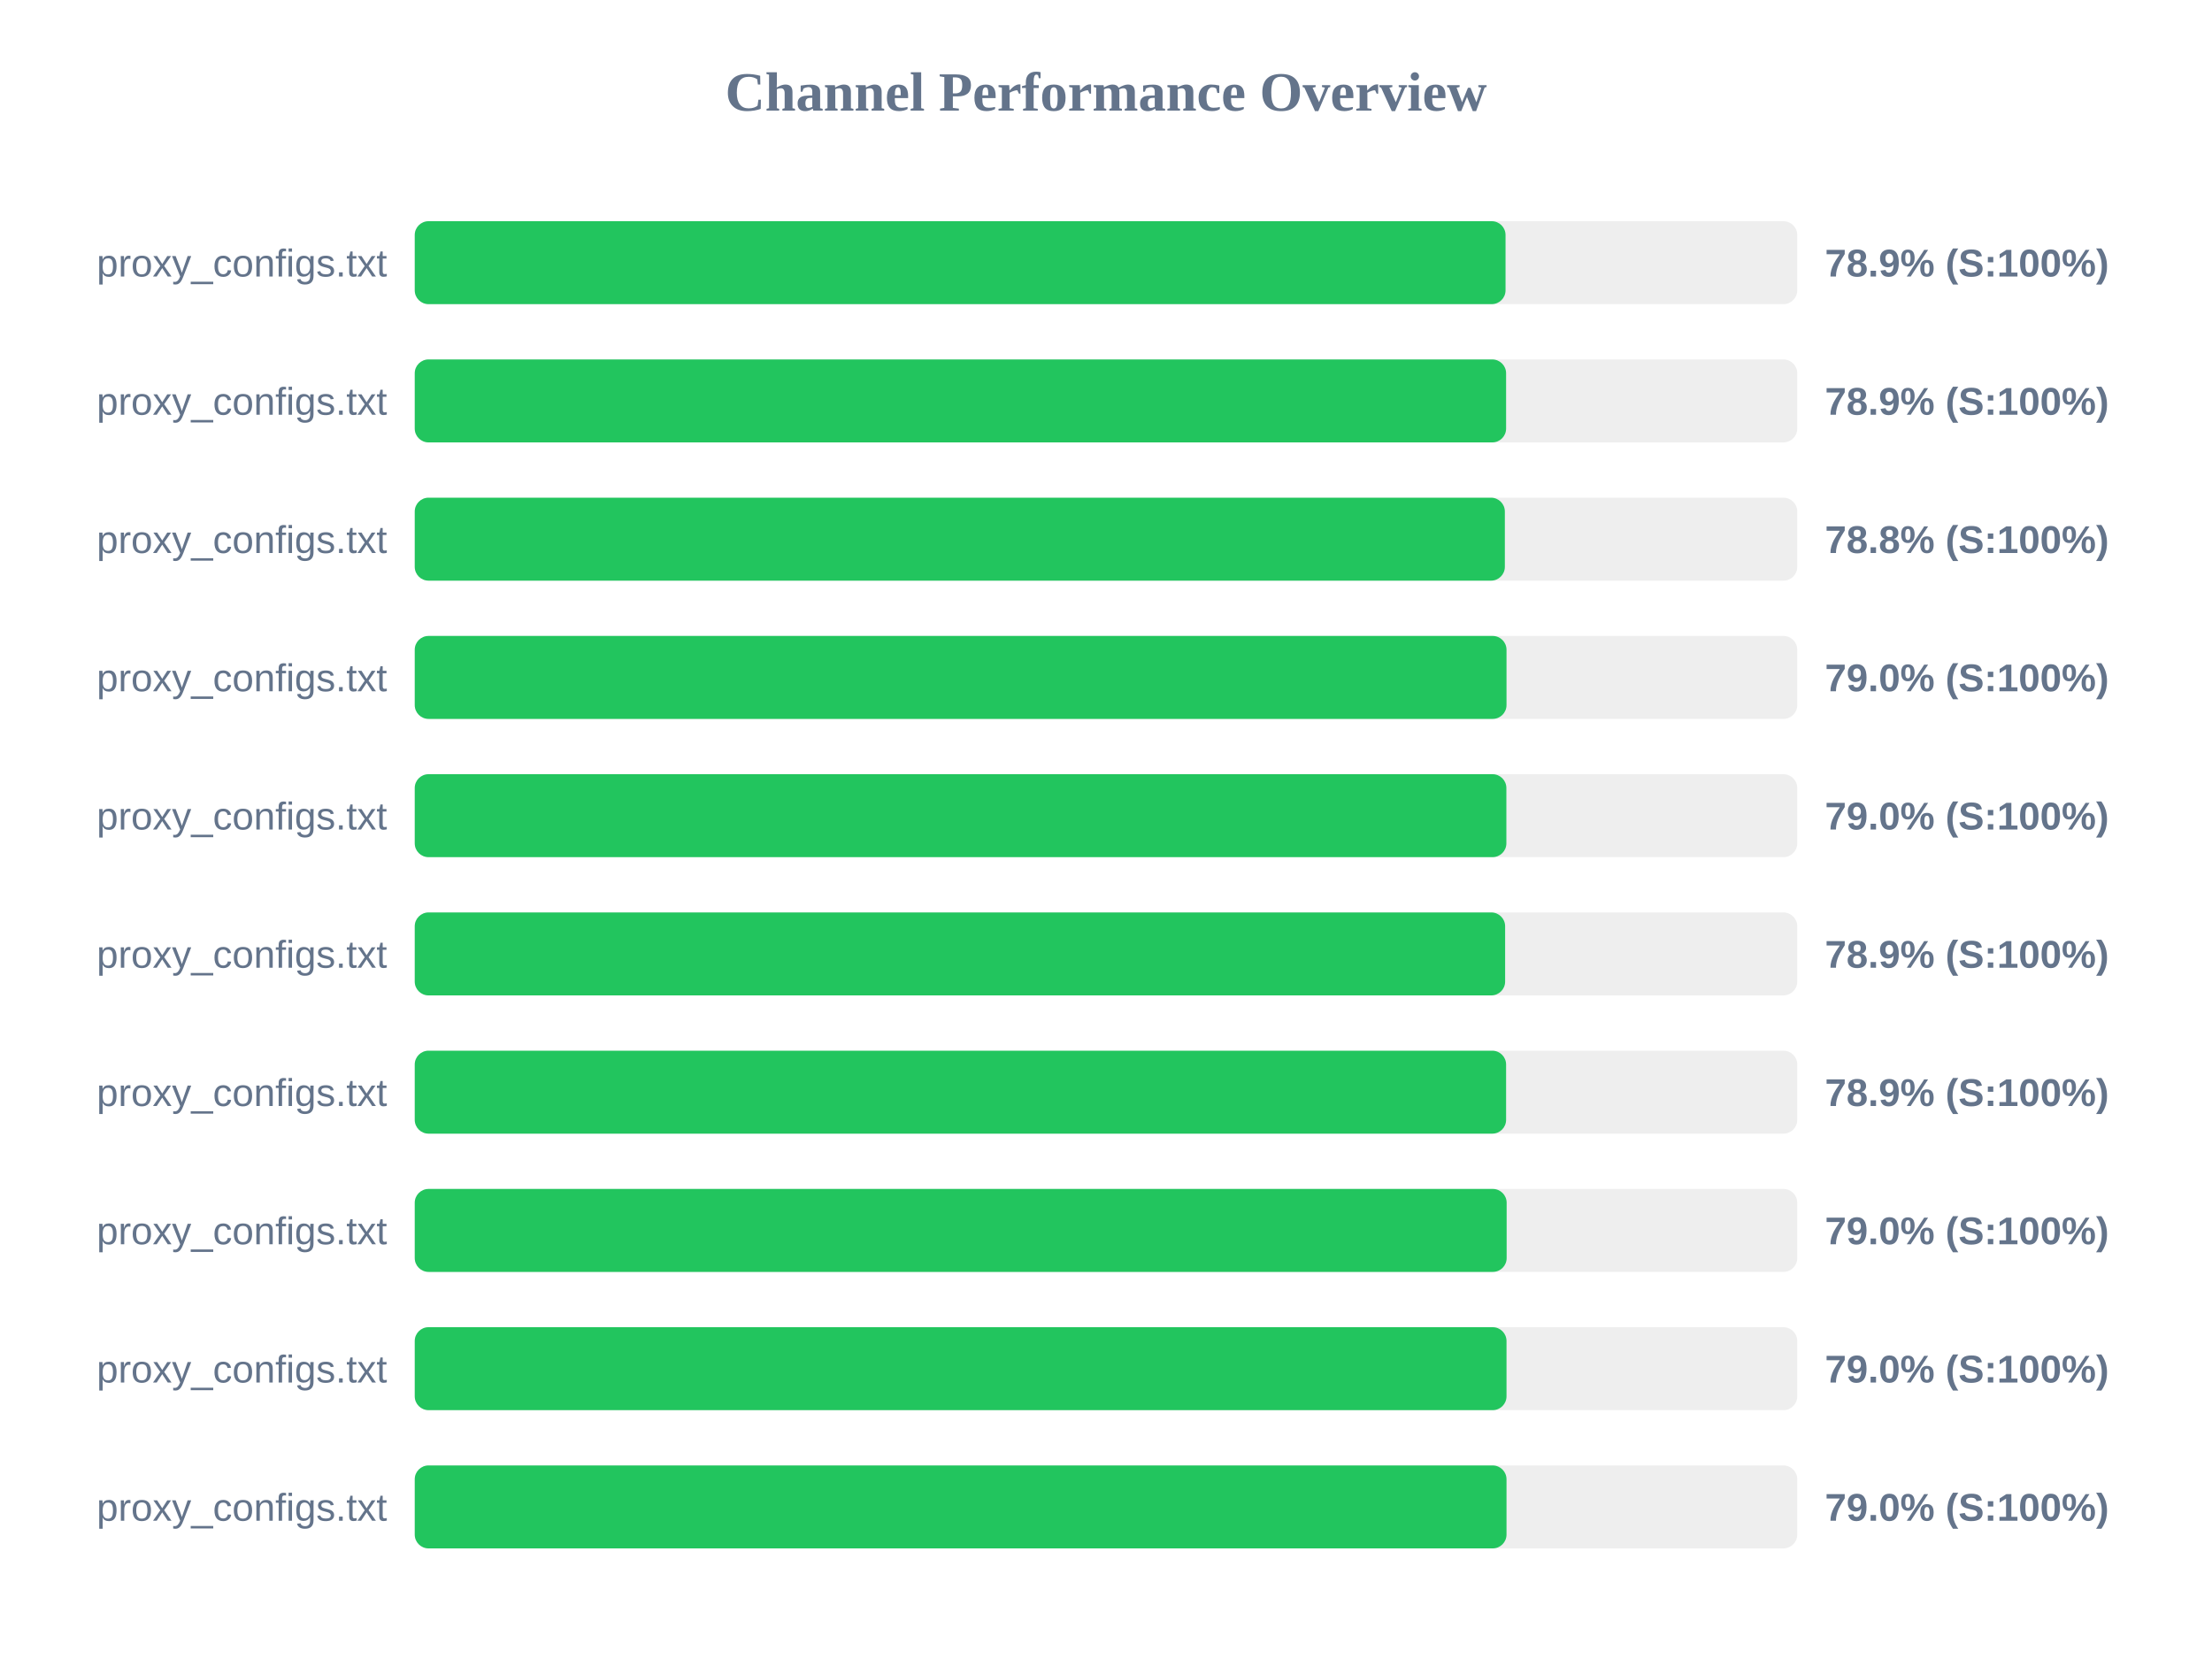
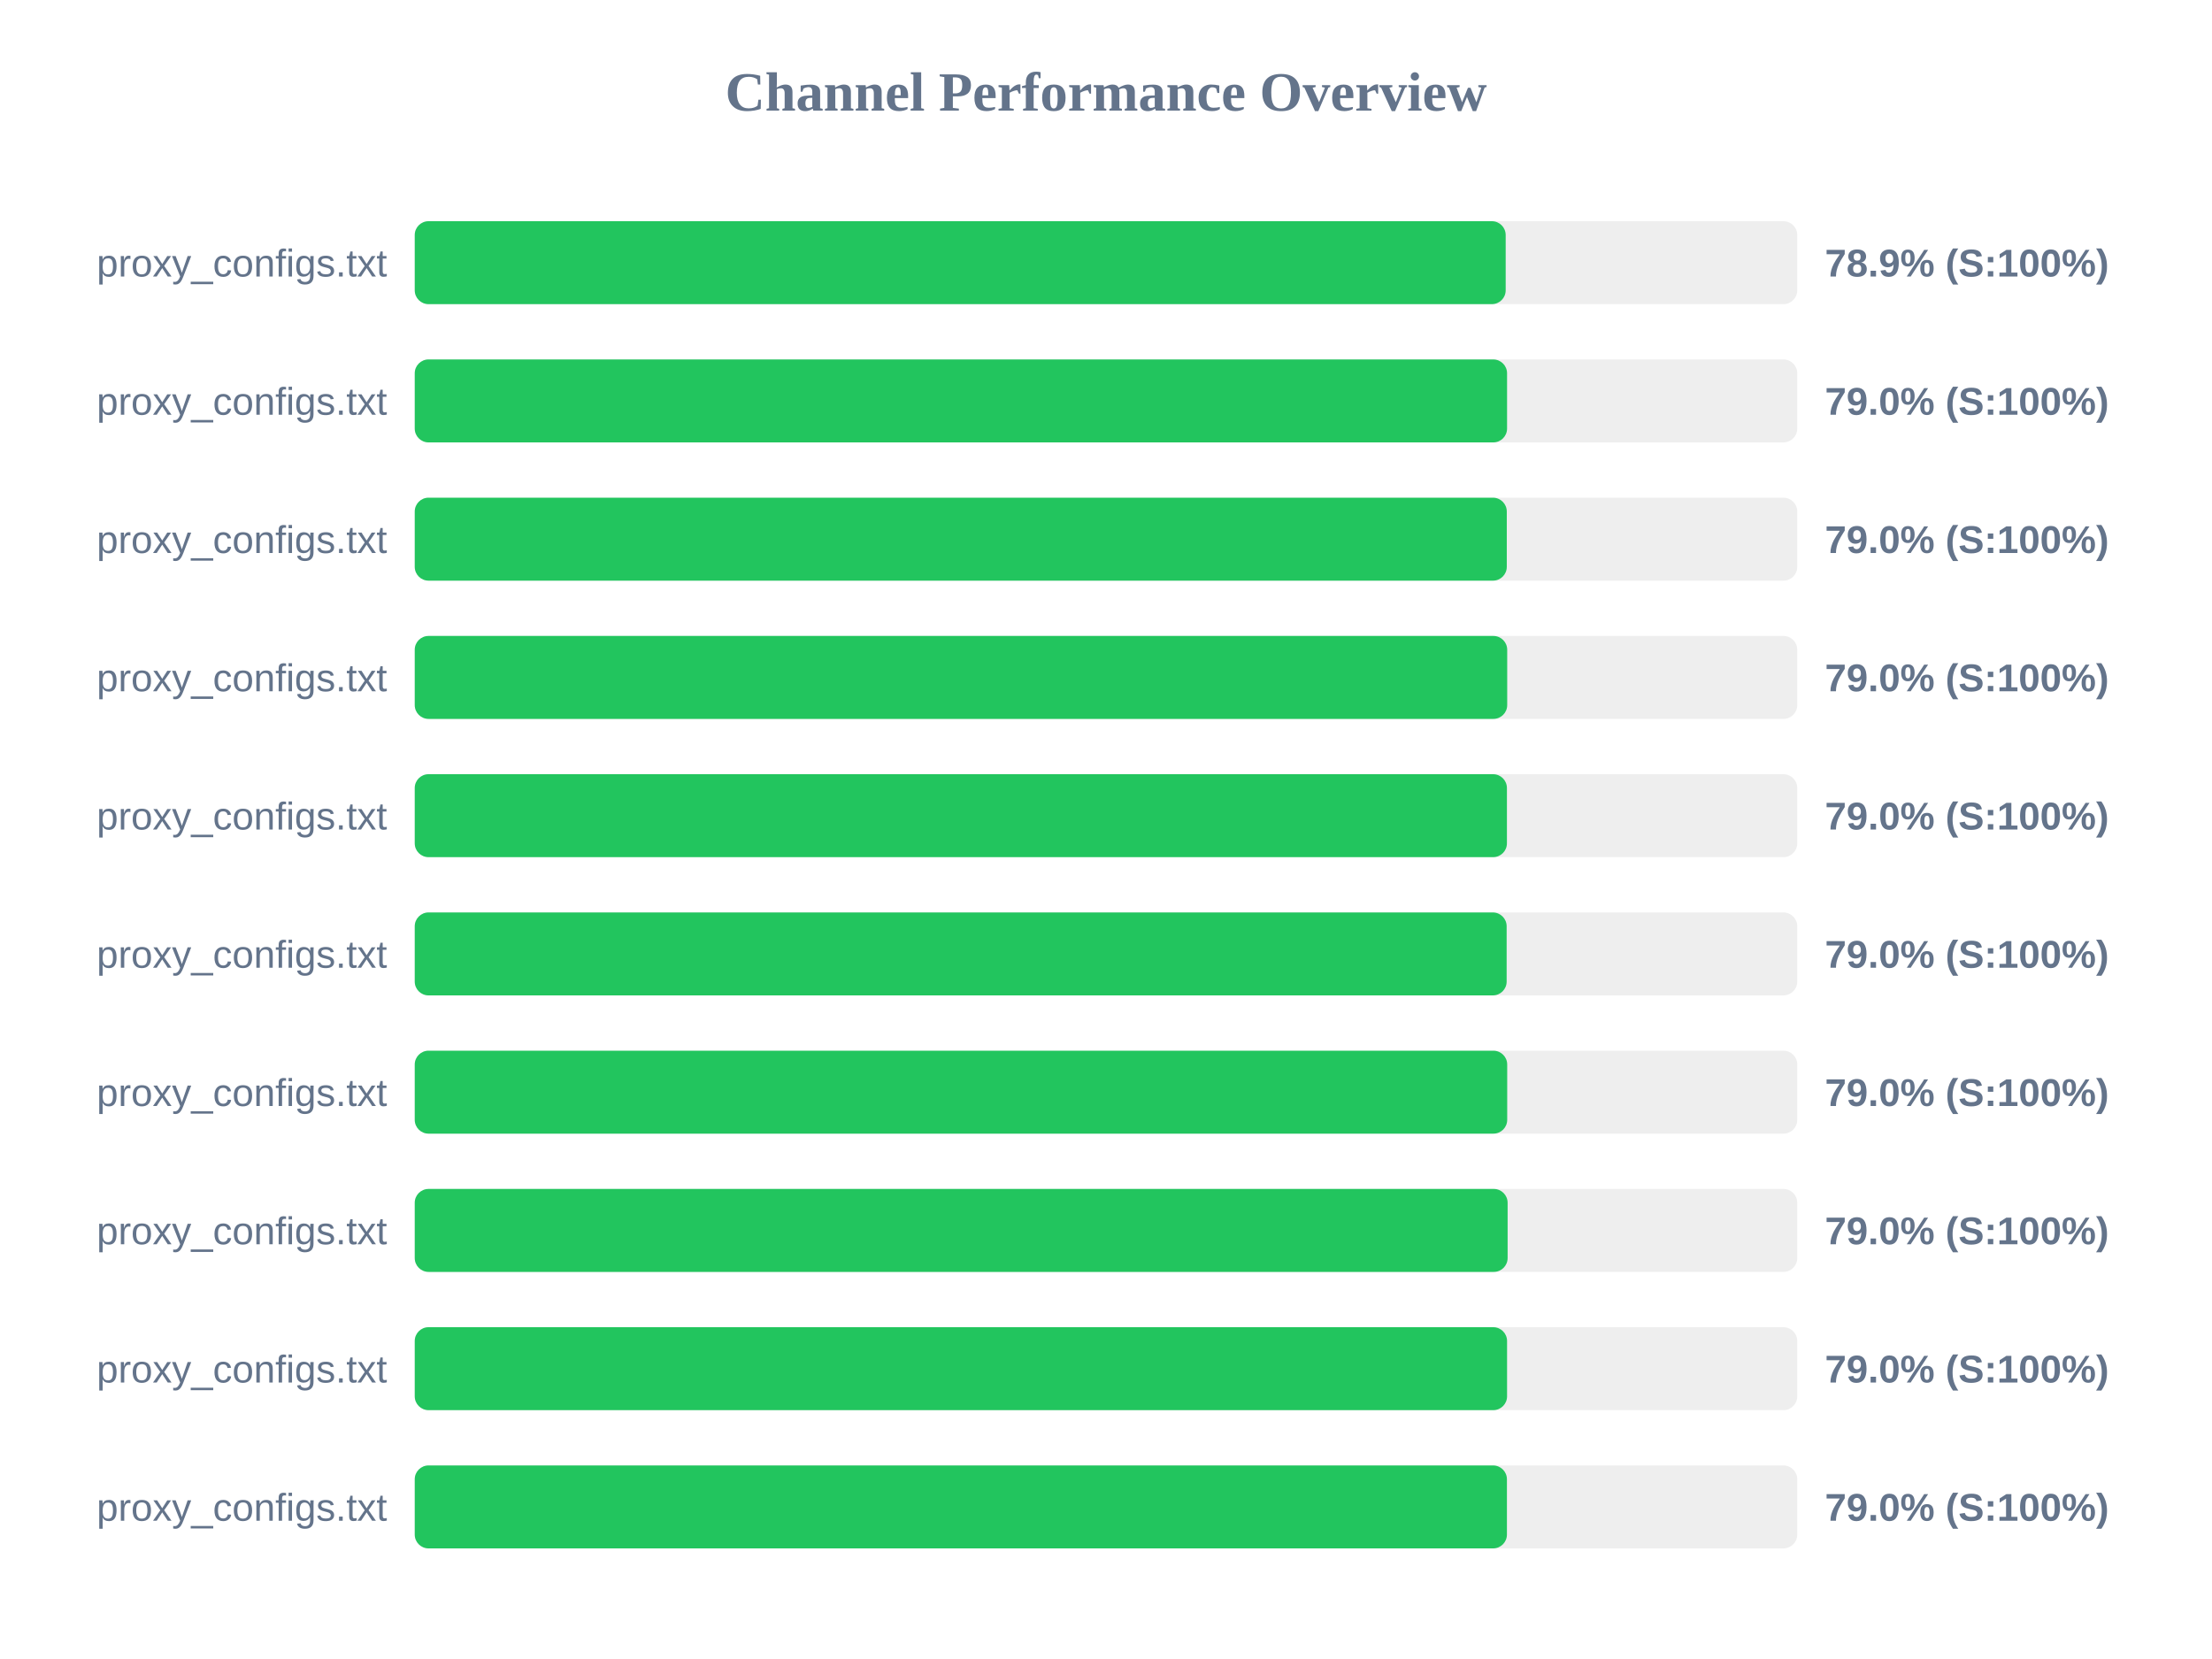
<svg xmlns="http://www.w3.org/2000/svg" width="800" height="600" version="1.1">
  <style>
        .row { font: 14px Arial; fill: #64748b; }
        .score { font: bold 14px Arial; fill: #64748b; }
    </style>
  <text x="400" y="40" text-anchor="middle" font-size="20px" font-weight="bold" fill="#64748b">Channel Performance Overview</text>
  <rect x="150" y="80" width="500" height="30" fill="#eee" rx="5" />
-   <rect x="150" y="80" width="394.5" height="30" fill="#22c55e" rx="5" />
+   <rect x="150" y="80" width="394.55" height="30" fill="#22c55e" rx="5" />
  <text x="140" y="100" text-anchor="end" class="row">proxy_configs.txt</text>
  <text x="660" y="100" text-anchor="start" class="score">78.9% (S:100%)</text>
  <rect x="150" y="130" width="500" height="30" fill="#eee" rx="5" />
-   <rect x="150" y="130" width="394.7" height="30" fill="#22c55e" rx="5" />
+   <rect x="150" y="130" width="395.05" height="30" fill="#22c55e" rx="5" />
  <text x="140" y="150" text-anchor="end" class="row">proxy_configs.txt</text>
-   <text x="660" y="150" text-anchor="start" class="score">78.9% (S:100%)</text>
+   <text x="660" y="150" text-anchor="start" class="score">79.0% (S:100%)</text>
  <rect x="150" y="180" width="500" height="30" fill="#eee" rx="5" />
-   <rect x="150" y="180" width="394.25" height="30" fill="#22c55e" rx="5" />
+   <rect x="150" y="180" width="394.95" height="30" fill="#22c55e" rx="5" />
  <text x="140" y="200" text-anchor="end" class="row">proxy_configs.txt</text>
-   <text x="660" y="200" text-anchor="start" class="score">78.8% (S:100%)</text>
+   <text x="660" y="200" text-anchor="start" class="score">79.0% (S:100%)</text>
  <rect x="150" y="230" width="500" height="30" fill="#eee" rx="5" />
-   <rect x="150" y="230" width="394.85" height="30" fill="#22c55e" rx="5" />
+   <rect x="150" y="230" width="395.1" height="30" fill="#22c55e" rx="5" />
  <text x="140" y="250" text-anchor="end" class="row">proxy_configs.txt</text>
  <text x="660" y="250" text-anchor="start" class="score">79.0% (S:100%)</text>
  <rect x="150" y="280" width="500" height="30" fill="#eee" rx="5" />
-   <rect x="150" y="280" width="394.8" height="30" fill="#22c55e" rx="5" />
+   <rect x="150" y="280" width="395.0" height="30" fill="#22c55e" rx="5" />
  <text x="140" y="300" text-anchor="end" class="row">proxy_configs.txt</text>
  <text x="660" y="300" text-anchor="start" class="score">79.0% (S:100%)</text>
  <rect x="150" y="330" width="500" height="30" fill="#eee" rx="5" />
-   <rect x="150" y="330" width="394.35" height="30" fill="#22c55e" rx="5" />
+   <rect x="150" y="330" width="394.9" height="30" fill="#22c55e" rx="5" />
  <text x="140" y="350" text-anchor="end" class="row">proxy_configs.txt</text>
-   <text x="660" y="350" text-anchor="start" class="score">78.9% (S:100%)</text>
+   <text x="660" y="350" text-anchor="start" class="score">79.0% (S:100%)</text>
  <rect x="150" y="380" width="500" height="30" fill="#eee" rx="5" />
-   <rect x="150" y="380" width="394.7" height="30" fill="#22c55e" rx="5" />
+   <rect x="150" y="380" width="395.1" height="30" fill="#22c55e" rx="5" />
  <text x="140" y="400" text-anchor="end" class="row">proxy_configs.txt</text>
-   <text x="660" y="400" text-anchor="start" class="score">78.9% (S:100%)</text>
+   <text x="660" y="400" text-anchor="start" class="score">79.0% (S:100%)</text>
  <rect x="150" y="430" width="500" height="30" fill="#eee" rx="5" />
-   <rect x="150" y="430" width="394.9" height="30" fill="#22c55e" rx="5" />
+   <rect x="150" y="430" width="395.25" height="30" fill="#22c55e" rx="5" />
  <text x="140" y="450" text-anchor="end" class="row">proxy_configs.txt</text>
  <text x="660" y="450" text-anchor="start" class="score">79.0% (S:100%)</text>
  <rect x="150" y="480" width="500" height="30" fill="#eee" rx="5" />
-   <rect x="150" y="480" width="394.85" height="30" fill="#22c55e" rx="5" />
+   <rect x="150" y="480" width="395.05" height="30" fill="#22c55e" rx="5" />
  <text x="140" y="500" text-anchor="end" class="row">proxy_configs.txt</text>
  <text x="660" y="500" text-anchor="start" class="score">79.0% (S:100%)</text>
  <rect x="150" y="530" width="500" height="30" fill="#eee" rx="5" />
-   <rect x="150" y="530" width="394.85" height="30" fill="#22c55e" rx="5" />
+   <rect x="150" y="530" width="395.0" height="30" fill="#22c55e" rx="5" />
  <text x="140" y="550" text-anchor="end" class="row">proxy_configs.txt</text>
  <text x="660" y="550" text-anchor="start" class="score">79.0% (S:100%)</text>
</svg>
